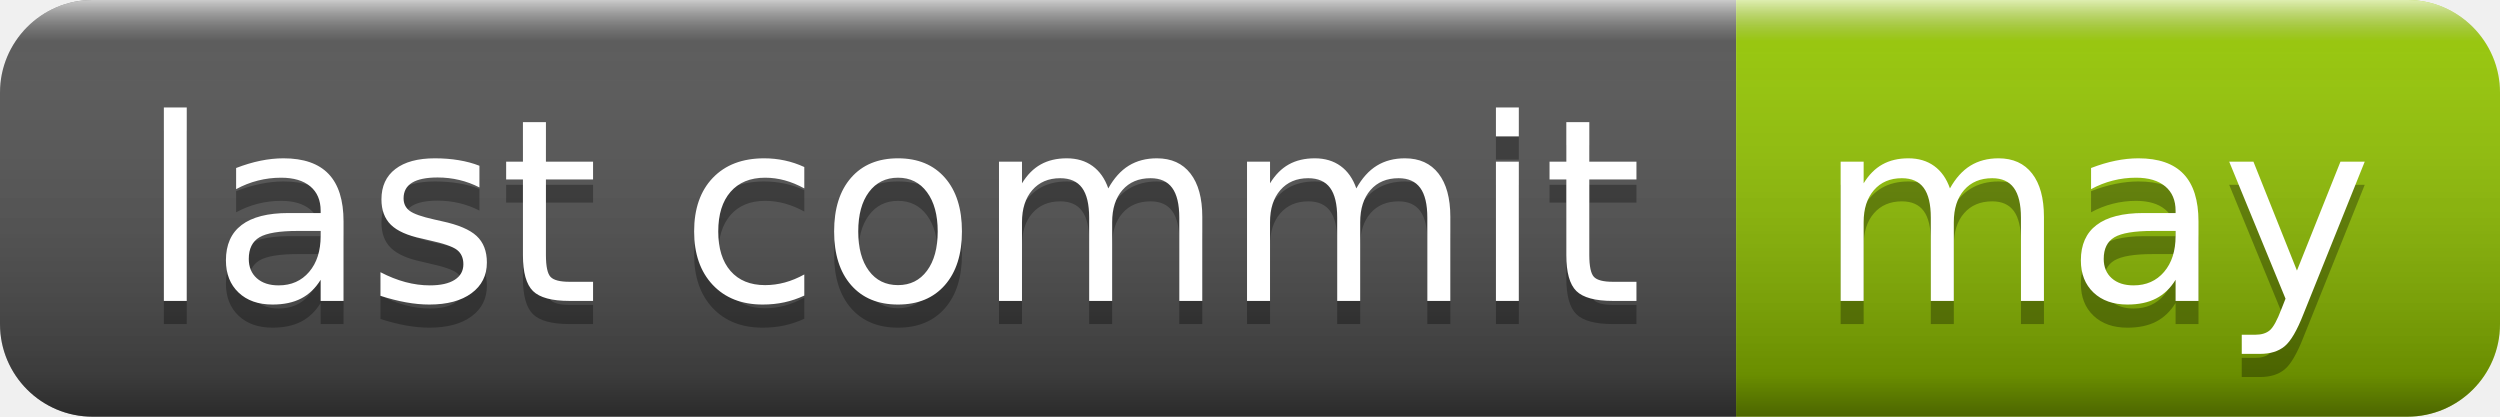
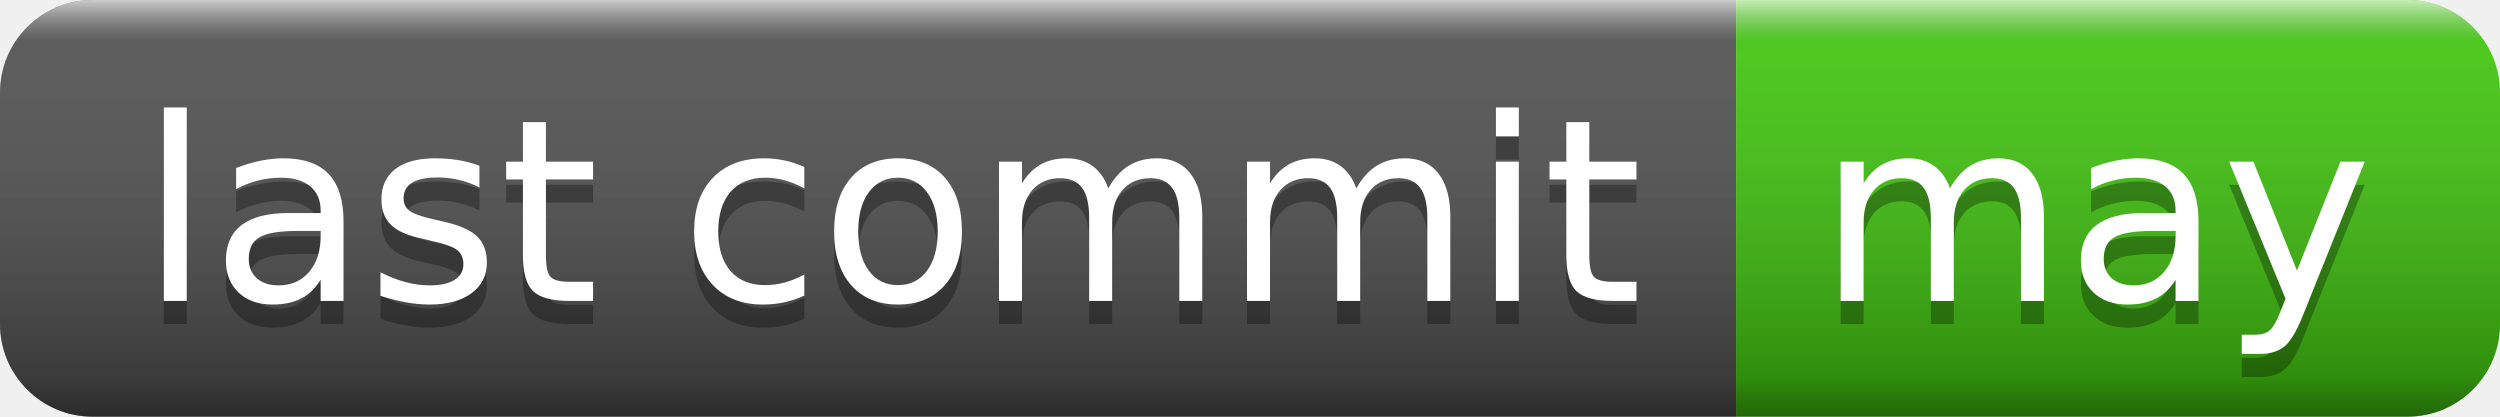
<svg xmlns="http://www.w3.org/2000/svg" width="108" height="18" role="img" aria-label="last commit: may">
  <linearGradient id="s" x2="0" y2="100%">
    <stop offset="0" stop-color="#fff" stop-opacity=".7" />
    <stop offset=".1" stop-color="#aaa" stop-opacity=".1" />
    <stop offset=".9" stop-color="#000" stop-opacity=".3" />
    <stop offset="1" stop-color="#000" stop-opacity=".5" />
  </linearGradient>
  <clipPath id="r">
    <rect width="108" height="18" rx="4" fill="#fff" />
  </clipPath>
  <g clip-path="url(#r)">
    <rect width="75" height="18" fill="#555" />
-     <rect x="75" width="33" height="18" fill="#97ca00" />
+     <rect x="75" width="33" height="18" fill="#4c1" />
    <rect width="108" height="18" fill="url(#s)" />
  </g>
  <g fill="#fff" text-anchor="middle" font-family="Verdana,Geneva,DejaVu Sans,sans-serif" text-rendering="geometricPrecision" font-size="110">
    <text aria-hidden="true" x="385" y="140" fill="#010101" fill-opacity=".3" transform="scale(.1)" textLength="650">last commit</text>
    <text x="385" y="130" transform="scale(.1)" fill="#fff" textLength="650">last commit</text>
    <text aria-hidden="true" x="905" y="140" fill="#010101" fill-opacity=".3" transform="scale(.1)" textLength="230">may</text>
    <text x="905" y="130" transform="scale(.1)" fill="#fff" textLength="230">may</text>
  </g>
</svg>
